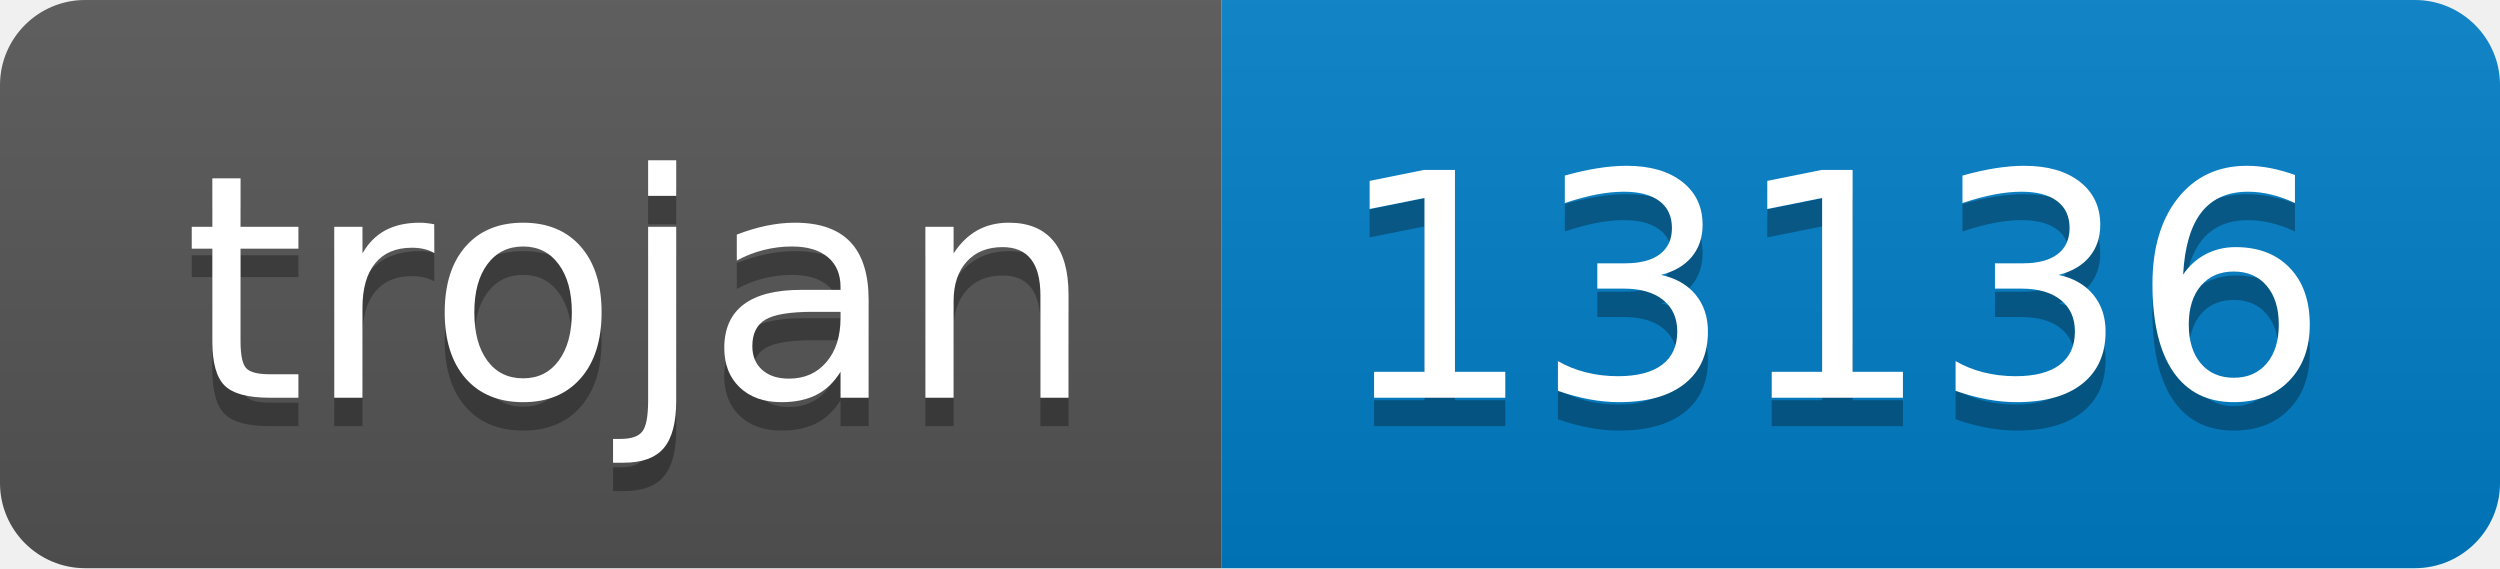
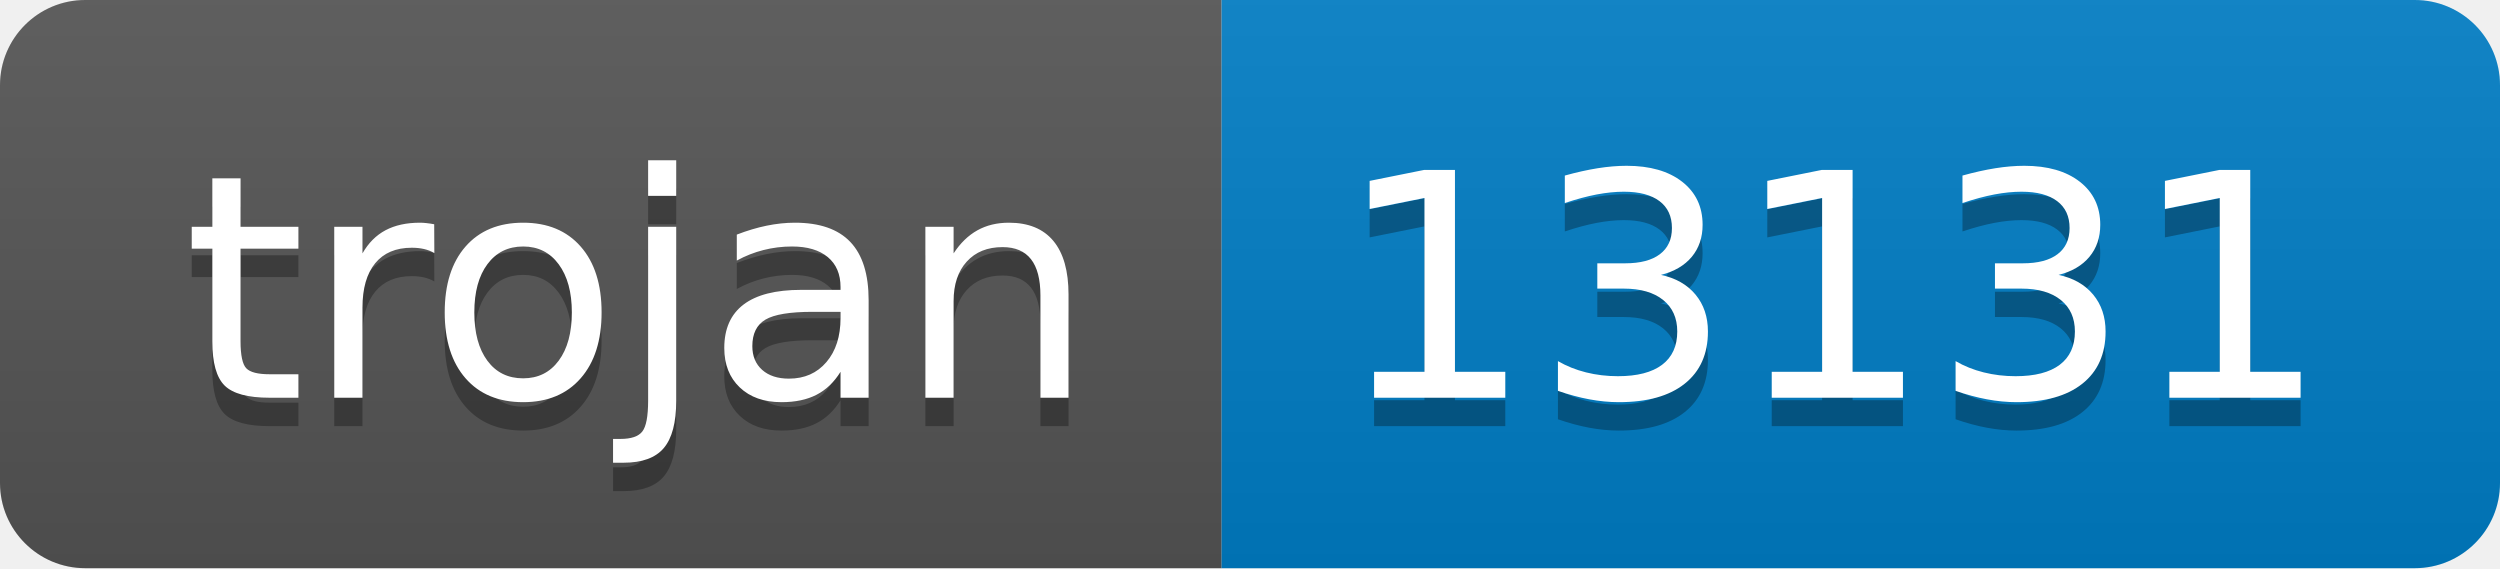
- <svg xmlns="http://www.w3.org/2000/svg" width="88" height="20" role="img" aria-label="trojan: 13136">
+ <svg xmlns="http://www.w3.org/2000/svg" width="88" height="20" role="img" aria-label="trojan: 13131">
  <linearGradient id="s" x2="0" y2="100%">
    <stop offset="0" stop-color="#bbb" stop-opacity=".1" />
    <stop offset="1" stop-opacity=".1" />
  </linearGradient>
  <clipPath id="r">
    <rect width="88" height="20" rx="3" fill="#fff" />
  </clipPath>
  <g clip-path="url(#r)">
    <rect width="43" height="20" fill="#555" />
    <rect x="43" width="45" height="20" fill="#007ec6" />
    <rect width="88" height="20" fill="url(#s)" />
  </g>
  <g fill="#fff" text-anchor="middle" font-family="Verdana,Geneva,DejaVu Sans,sans-serif" text-rendering="geometricPrecision" font-size="110">
    <text aria-hidden="true" x="225" y="150" fill="#010101" fill-opacity=".3" transform="scale(.1)" textLength="330">trojan</text>
    <text x="225" y="140" transform="scale(.1)" fill="#fff" textLength="330">trojan</text>
-     <text aria-hidden="true" x="645" y="150" fill="#010101" fill-opacity=".3" transform="scale(.1)" textLength="350">13136</text>
-     <text x="645" y="140" transform="scale(.1)" fill="#fff" textLength="350">13136</text>
+     <text aria-hidden="true" x="645" y="150" fill="#010101" fill-opacity=".3" transform="scale(.1)" textLength="350">13131</text>
+     <text x="645" y="140" transform="scale(.1)" fill="#fff" textLength="350">13131</text>
  </g>
</svg>
